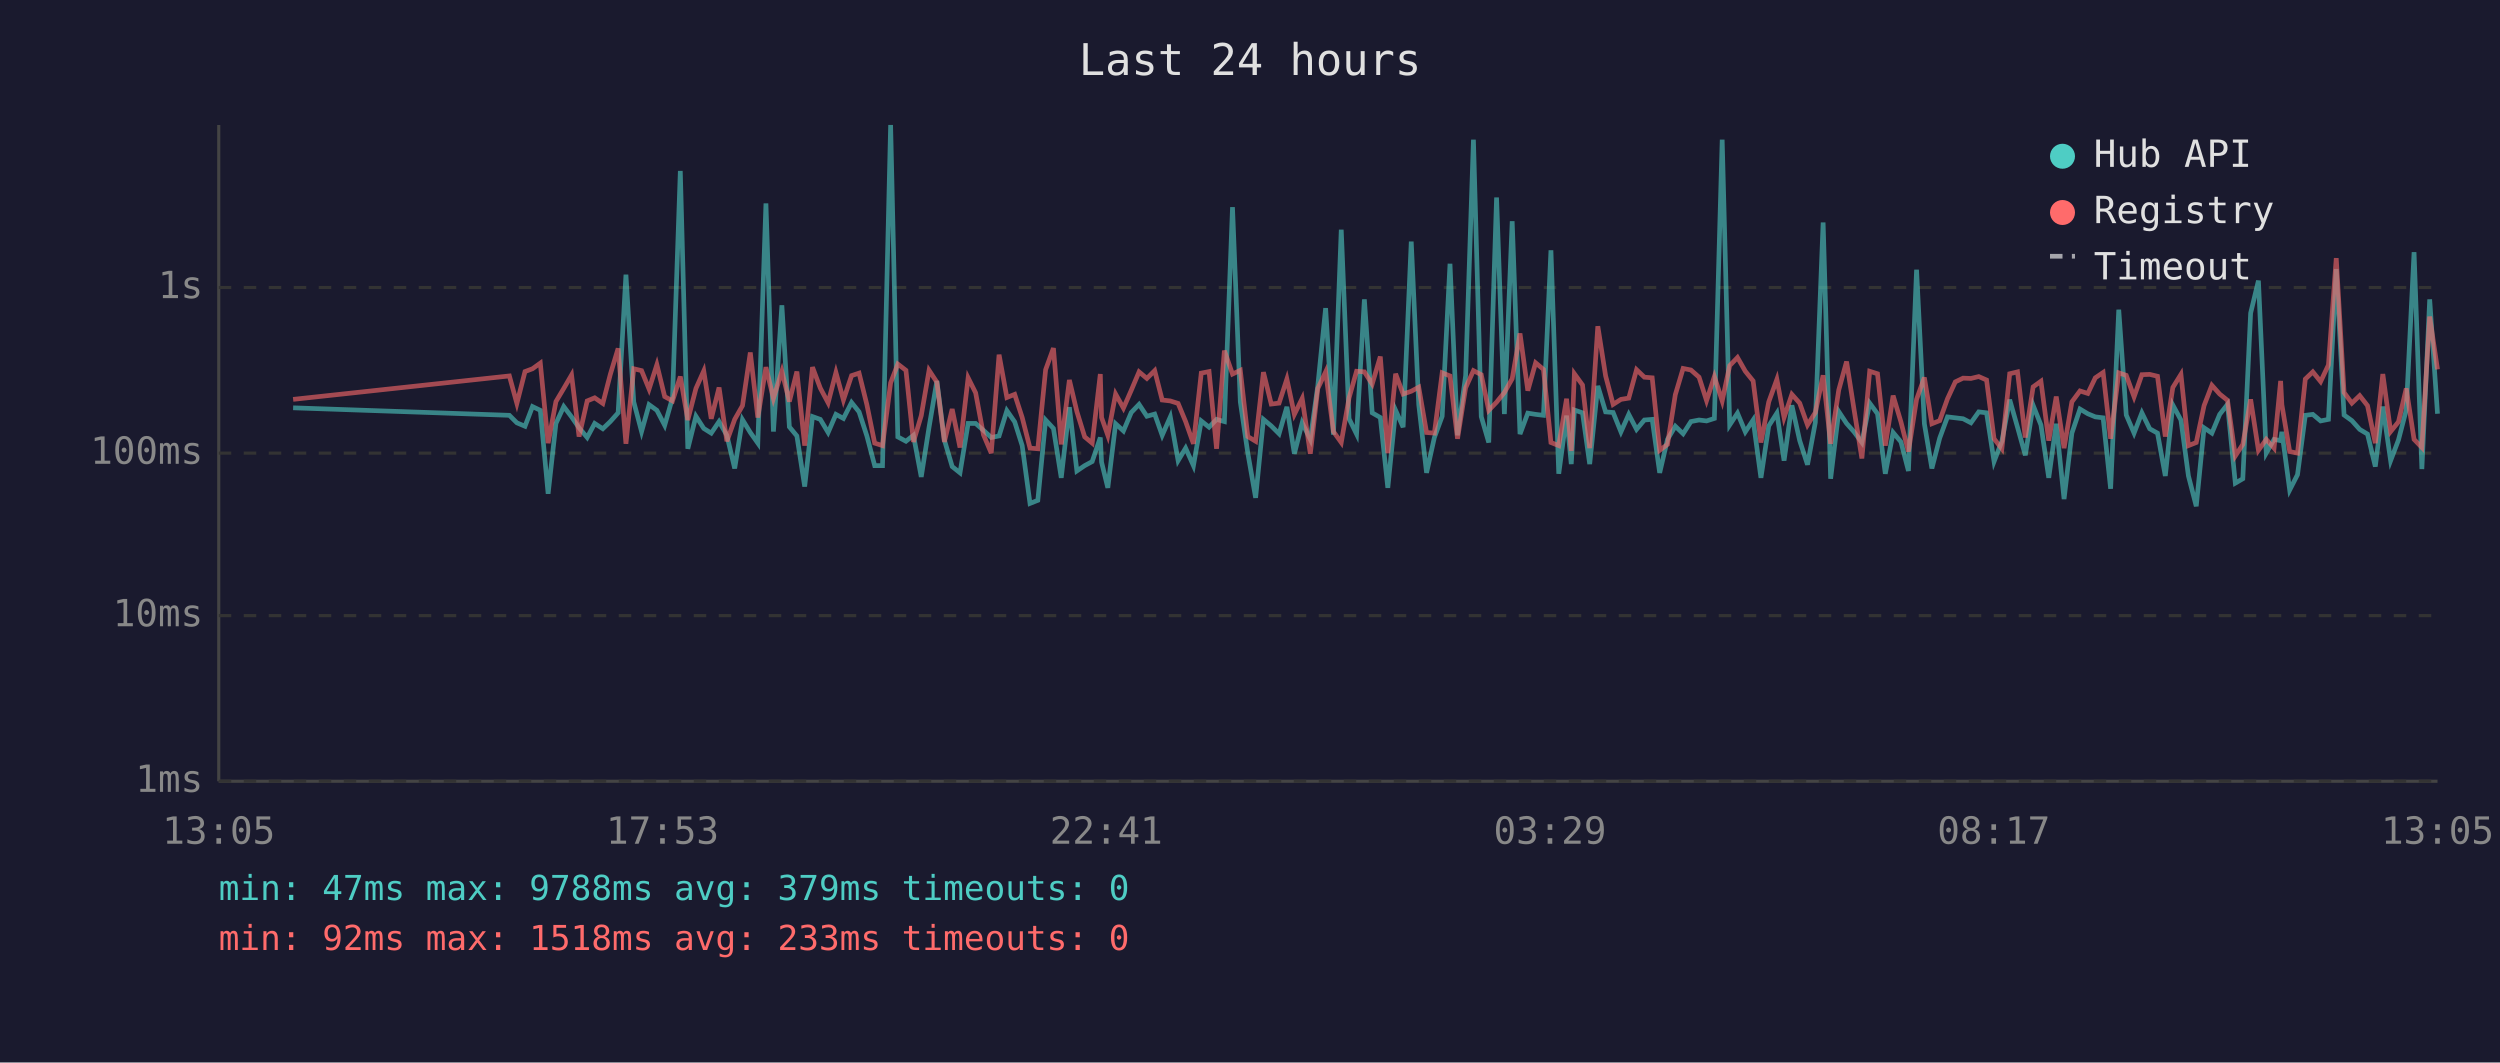
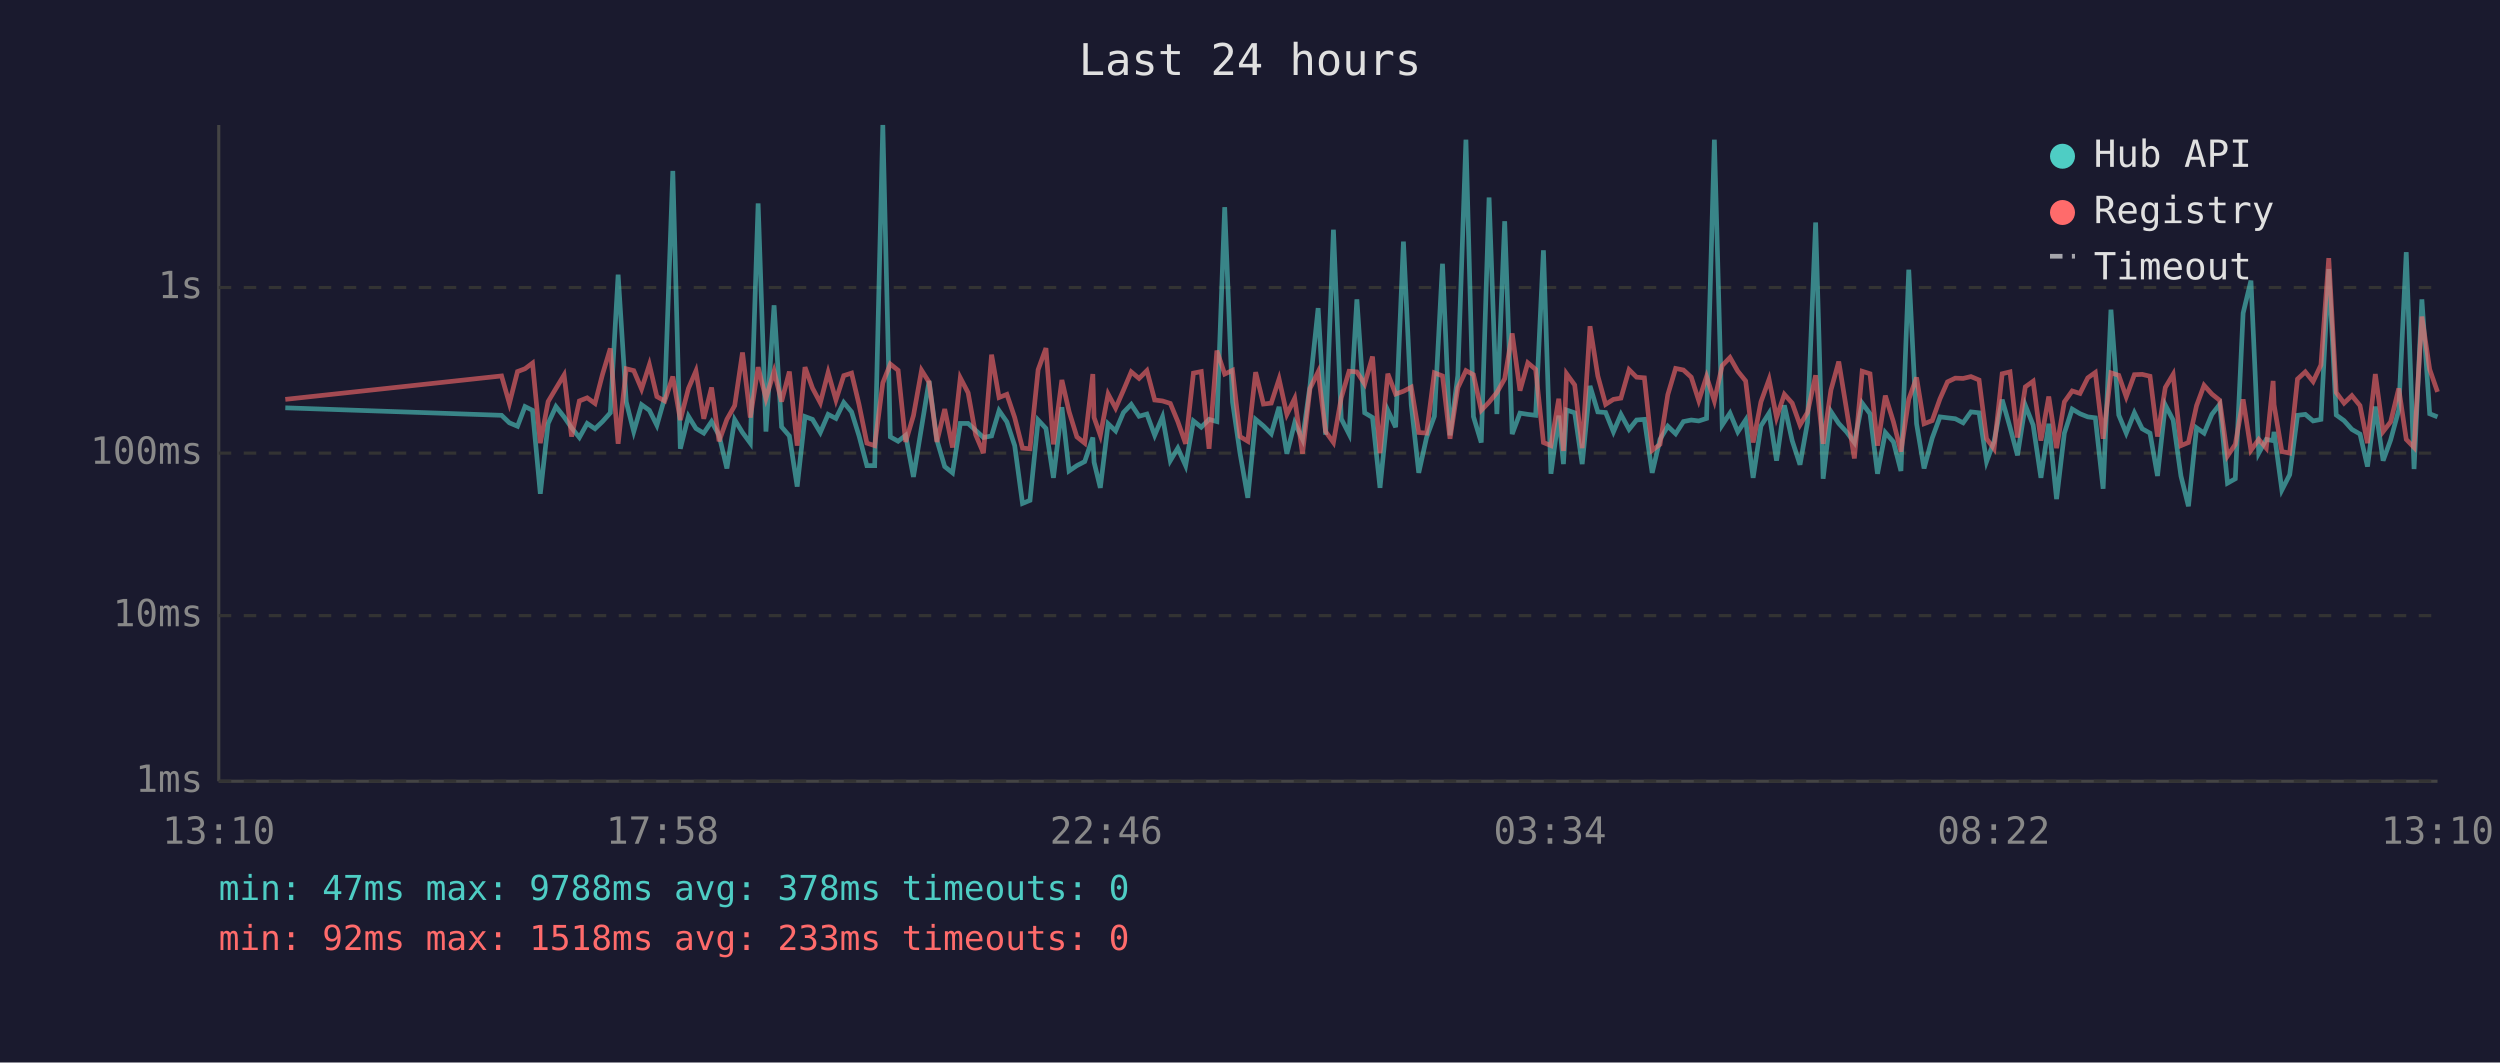
<svg xmlns="http://www.w3.org/2000/svg" viewBox="0 0 800 340" font-family="monospace" font-size="12">
  <rect width="800" height="340" fill="#1a1a2e" />
  <text x="400" y="24" fill="#e0e0e0" font-size="14" text-anchor="middle">Last 24 hours</text>
  <line x1="70" y1="40" x2="70" y2="250" stroke="#444" stroke-width="1" />
  <line x1="70" y1="250" x2="780" y2="250" stroke="#444" stroke-width="1" />
  <line x1="70" y1="250" x2="780" y2="250" stroke="#333" stroke-width="1" stroke-dasharray="4" />
  <text x="65" y="250" fill="#888" text-anchor="end" dominant-baseline="middle">1ms</text>
  <line x1="70" y1="197" x2="780" y2="197" stroke="#333" stroke-width="1" stroke-dasharray="4" />
  <text x="65" y="197" fill="#888" text-anchor="end" dominant-baseline="middle">10ms</text>
  <line x1="70" y1="145" x2="780" y2="145" stroke="#333" stroke-width="1" stroke-dasharray="4" />
  <text x="65" y="145" fill="#888" text-anchor="end" dominant-baseline="middle">100ms</text>
  <line x1="70" y1="92" x2="780" y2="92" stroke="#333" stroke-width="1" stroke-dasharray="4" />
  <text x="65" y="92" fill="#888" text-anchor="end" dominant-baseline="middle">1s</text>
-   <text x="70" y="270" fill="#888" text-anchor="middle">13:05</text>
-   <text x="212" y="270" fill="#888" text-anchor="middle">17:53</text>
-   <text x="354" y="270" fill="#888" text-anchor="middle">22:41</text>
-   <text x="496" y="270" fill="#888" text-anchor="middle">03:29</text>
-   <text x="638" y="270" fill="#888" text-anchor="middle">08:17</text>
-   <text x="780" y="270" fill="#888" text-anchor="middle">13:05</text>
-   <polyline points="93.8,130.5 163.0,132.9 165.4,135.3 168.0,136.4 170.4,130.1 172.9,131.3 175.4,158.0 177.9,135.5 180.4,130.1 182.9,133.4 185.3,136.9 187.9,140.0 190.3,135.5 192.9,137.2 195.3,134.9 197.8,132.1 200.3,87.9 202.8,128.6 205.3,138.1 207.7,129.5 210.2,131.3 212.7,136.1 215.2,127.3 217.7,54.7 220.1,143.6 222.7,133.2 225.2,137.1 227.6,138.6 230.1,134.9 232.6,139.3 235.1,149.9 237.6,134.3 240.1,138.4 242.5,141.8 245.1,65.1 247.5,138.1 250.2,97.7 252.6,136.6 255.0,139.5 257.5,155.7 260.0,133.3 262.5,134.2 265.0,138.4 267.5,132.6 269.9,133.9 272.5,128.8 274.9,131.8 277.4,139.5 279.9,149.0 282.4,149.0 285.0,40.0 287.3,139.8 289.9,141.2 292.3,139.3 294.8,152.6 297.3,136.7 299.8,121.9 302.2,140.8 304.7,149.3 307.2,151.3 309.8,135.5 312.2,135.5 314.7,137.7 317.2,140.0 319.7,139.5 322.2,131.4 324.7,135.0 327.1,142.6 329.6,161.1 332.1,160.1 334.6,134.4 337.1,137.1 339.6,152.9 342.2,130.3 344.6,150.7 347.1,149.0 349.5,147.7 352.1,140.0 352.5,147.9 354.5,156.1 357.0,135.6 359.5,137.9 362.0,132.0 364.5,129.4 367.0,133.2 369.5,132.5 371.9,139.3 374.5,133.4 377.0,147.4 379.4,143.4 381.9,149.0 384.4,134.7 386.9,136.7 389.3,134.2 391.8,134.9 394.4,66.3 396.9,128.6 399.3,145.0 401.8,159.3 404.3,134.2 406.8,136.3 409.3,138.8 411.8,130.2 414.2,145.2 416.7,135.3 419.3,140.6 421.7,123.4 424.2,98.6 426.7,139.1 429.2,73.5 431.7,134.0 434.1,138.9 436.6,95.8 439.1,132.1 441.7,133.6 444.1,156.1 446.6,131.3 449.0,136.7 451.6,77.3 454.0,129.5 456.5,151.3 459.0,140.0 461.5,133.2 464.0,84.4 466.4,139.3 469.0,120.2 471.5,44.7 474.0,133.3 476.4,141.6 478.9,63.2 481.4,132.5 483.9,70.8 486.4,138.9 488.9,132.2 491.4,132.6 493.9,132.9 496.3,80.1 498.8,151.6 501.3,133.0 502.8,148.5 503.8,131.2 506.4,132.1 508.7,148.5 511.3,123.5 513.8,131.8 516.2,132.0 518.7,138.2 521.2,132.6 523.7,137.4 526.2,134.4 528.7,134.2 531.1,151.3 533.6,140.6 536.1,136.4 538.6,138.8 541.1,134.9 543.7,134.4 546.1,134.7 548.6,133.9 551.1,44.7 553.5,136.0 556.0,132.2 558.5,138.2 561.0,134.4 563.5,152.9 566.0,136.3 568.6,132.2 570.9,147.4 573.4,129.7 575.9,141.0 578.4,148.7 580.9,135.2 583.4,71.2 585.8,153.2 588.4,131.7 590.9,135.5 593.3,138.2 595.8,141.6 598.3,129.0 600.8,132.4 603.3,151.6 605.8,138.4 608.3,141.4 610.7,150.7 613.3,86.3 615.8,135.6 618.2,149.9 620.7,140.2 623.2,133.4 625.7,133.7 628.2,134.0 630.7,135.3 633.2,131.8 635.7,132.1 638.1,147.7 640.6,141.2 643.1,127.9 645.6,136.7 648.1,145.7 650.6,129.7 653.1,136.0 655.6,152.9 658.0,135.6 660.5,159.7 663.0,138.6 665.6,130.9 668.1,132.4 670.5,133.4 673.0,133.7 675.4,156.4 678.0,99.1 680.4,132.8 682.9,138.6 685.4,132.1 687.9,137.2 690.4,138.6 692.9,152.3 695.3,129.6 697.9,134.4 700.3,152.3 702.8,162.0 705.3,136.9 707.8,138.6 710.3,132.6 712.8,129.4 715.3,154.6 717.7,153.2 720.2,100.2 722.7,89.8 725.2,145.0 727.7,140.6 729.8,141.0 730.2,138.2 732.7,156.8 735.2,151.9 737.7,132.9 740.1,132.6 742.6,134.7 745.1,134.2 747.6,86.1 750.1,132.8 752.6,134.6 755.1,137.4 757.6,138.9 760.1,149.3 762.5,130.1 765.0,147.4 767.5,140.8 770.0,131.2 772.5,80.7 775.0,150.1 777.5,95.8 780.0,132.4" fill="none" stroke="#4ecdc4" stroke-width="1.5" opacity="0.6" />
-   <polyline points="93.8,127.8 163.0,120.3 165.4,129.1 168.0,118.9 170.4,118.0 172.9,116.2 175.4,141.8 177.9,128.5 180.4,124.3 182.9,120.0 185.3,139.7 187.9,128.3 190.3,127.3 192.9,129.1 195.3,119.8 197.8,111.5 200.3,142.0 202.8,118.0 205.3,118.6 207.7,124.5 210.2,116.7 212.7,126.9 215.2,128.3 217.7,120.5 220.1,134.4 222.7,124.3 225.2,118.7 227.6,134.0 230.1,124.0 232.6,141.2 235.1,134.2 237.6,129.8 240.1,112.8 242.5,133.6 245.1,117.5 247.5,127.5 250.2,118.8 252.6,128.5 255.0,118.9 257.5,142.6 260.0,117.5 262.5,124.2 265.0,128.9 267.5,119.2 269.9,128.0 272.5,120.2 274.9,119.4 277.4,129.5 279.9,141.8 282.4,142.6 285.0,122.5 287.3,116.5 289.9,118.5 292.3,141.4 294.8,133.0 297.3,118.5 299.8,122.3 302.2,141.4 304.7,130.9 307.2,143.2 309.8,120.9 312.2,125.7 314.7,139.1 317.2,145.0 319.7,113.5 322.2,127.2 324.7,126.2 327.1,133.6 329.6,143.4 332.1,143.6 334.6,118.3 337.1,111.4 339.6,142.2 342.2,121.6 344.6,131.7 347.1,139.8 349.5,141.8 352.1,119.7 352.5,133.6 354.5,139.3 357.0,126.1 359.5,130.6 362.0,124.9 364.5,119.0 367.0,121.1 369.5,118.6 371.9,128.0 374.5,128.3 377.0,129.1 379.4,134.9 381.9,142.0 384.4,119.4 386.9,118.9 389.3,143.6 391.8,112.2 394.4,119.7 396.9,118.5 399.3,139.7 401.8,141.2 404.3,119.1 406.8,129.3 409.3,129.0 411.8,121.3 414.2,132.6 416.7,127.5 419.3,145.2 421.7,124.3 424.2,119.0 426.7,138.1 429.2,141.6 431.7,127.3 434.1,118.8 436.6,119.0 439.1,122.9 441.7,114.1 444.1,145.0 446.6,119.6 449.0,126.1 451.6,125.2 454.0,123.9 456.5,138.4 459.0,138.6 461.5,119.3 464.0,120.3 466.4,140.4 469.0,124.1 471.5,118.6 474.0,119.9 476.4,131.3 478.9,128.7 481.4,125.6 483.9,121.2 486.4,106.7 488.9,125.0 491.4,116.1 493.9,118.2 496.3,141.6 498.8,142.6 501.3,127.6 502.8,144.3 503.8,119.6 506.4,123.2 508.7,143.4 511.3,104.4 513.8,120.3 516.2,129.4 518.7,127.8 521.2,127.4 523.7,118.3 526.2,120.7 528.7,120.9 531.1,144.1 533.6,142.2 536.1,126.3 538.6,117.9 541.1,118.4 543.7,120.7 546.1,128.2 548.6,120.5 551.1,128.3 553.5,117.0 556.0,114.4 558.5,118.8 561.0,121.9 563.5,141.6 566.0,128.6 568.6,121.4 570.9,133.6 573.4,126.2 575.9,129.0 578.4,136.0 580.9,132.0 583.4,120.1 585.8,142.0 588.4,124.8 590.9,115.7 593.3,131.1 595.8,146.7 598.3,118.8 600.8,119.6 603.3,142.6 605.8,126.6 608.3,135.0 610.7,144.5 613.3,127.8 615.8,120.8 618.2,135.6 620.7,134.6 623.2,127.6 625.7,122.2 628.2,121.0 630.7,121.1 633.2,120.5 635.7,121.6 638.1,140.4 640.6,143.6 643.1,119.6 645.6,119.0 648.1,140.0 650.6,123.8 653.1,122.0 655.6,141.0 658.0,126.9 660.5,143.4 663.0,128.6 665.6,125.1 668.1,125.9 670.5,120.9 673.0,119.2 675.4,140.4 678.0,119.3 680.4,120.1 682.9,127.0 685.4,119.9 687.9,119.8 690.4,120.4 692.9,139.7 695.3,124.0 697.9,119.8 700.3,142.6 702.8,141.6 705.3,129.8 707.8,123.3 710.3,126.1 712.8,128.1 715.3,145.9 717.7,142.2 720.2,127.8 722.7,144.1 725.2,140.6 727.7,143.4 729.8,121.9 730.2,129.5 732.7,144.5 735.2,145.0 737.7,121.3 740.1,119.0 742.6,122.1 745.1,116.8 747.6,82.6 750.1,125.6 752.6,129.0 755.1,126.6 757.6,129.8 760.1,141.8 762.5,119.7 765.0,138.1 767.5,135.0 770.0,124.3 772.5,140.6 775.0,143.2 777.5,101.3 780.0,118.2" fill="none" stroke="#ff6b6b" stroke-width="1.5" opacity="0.6" />
+   <text x="70" y="270" fill="#888" text-anchor="middle">13:10</text>
+   <text x="212" y="270" fill="#888" text-anchor="middle">17:58</text>
+   <text x="354" y="270" fill="#888" text-anchor="middle">22:46</text>
+   <text x="496" y="270" fill="#888" text-anchor="middle">03:34</text>
+   <text x="638" y="270" fill="#888" text-anchor="middle">08:22</text>
+   <text x="780" y="270" fill="#888" text-anchor="middle">13:10</text>
+   <polyline points="91.3,130.5 160.5,132.9 163.0,135.3 165.6,136.4 168.0,130.1 170.4,131.3 172.9,158.0 175.4,135.5 177.9,130.1 180.5,133.4 182.9,136.9 185.4,140.0 187.9,135.5 190.4,137.2 192.8,134.9 195.3,132.1 197.8,87.9 200.4,128.6 202.8,138.1 205.3,129.5 207.8,131.3 210.2,136.1 212.7,127.3 215.3,54.7 217.7,143.6 220.3,133.2 222.7,137.1 225.2,138.6 227.7,134.9 230.1,139.3 232.6,149.9 235.1,134.3 237.6,138.4 240.1,141.8 242.6,65.1 245.1,138.1 247.7,97.7 250.1,136.6 252.6,139.5 255.1,155.7 257.6,133.3 260.0,134.2 262.5,138.4 265.0,132.6 267.5,133.9 270.0,128.8 272.5,131.8 274.9,139.5 277.4,149.0 279.9,149.0 282.5,40.0 284.9,139.8 287.4,141.2 289.8,139.3 292.3,152.6 294.9,136.7 297.3,121.9 299.8,140.8 302.3,149.3 304.8,151.3 307.3,135.5 309.8,135.5 312.2,137.7 314.7,140.0 317.3,139.5 319.7,131.4 322.2,135.0 324.7,142.6 327.2,161.1 329.6,160.1 332.2,134.4 334.7,137.1 337.1,152.9 339.8,130.3 342.1,150.7 344.6,149.0 347.1,147.7 349.7,140.0 350.1,147.9 352.1,156.1 354.6,135.6 357.0,137.9 359.5,132.0 362.0,129.4 364.5,133.2 367.0,132.5 369.5,139.3 372.0,133.4 374.5,147.4 376.9,143.4 379.4,149.0 381.9,134.7 384.4,136.7 386.9,134.2 389.4,134.9 391.9,66.3 394.4,128.6 396.8,145.0 399.3,159.3 401.8,134.2 404.3,136.3 406.8,138.8 409.3,130.2 411.8,145.2 414.3,135.3 416.8,140.6 419.2,123.4 421.8,98.6 424.2,139.1 426.7,73.5 429.2,134.0 431.7,138.9 434.2,95.8 436.7,132.1 439.2,133.6 441.6,156.1 444.1,131.3 446.6,136.7 449.1,77.3 451.6,129.5 454.0,151.3 456.5,140.0 459.0,133.2 461.6,84.4 464.0,139.3 466.5,120.2 469.1,44.7 471.5,133.3 474.0,141.6 476.5,63.2 479.0,132.5 481.5,70.8 483.9,138.9 486.4,132.2 488.9,132.6 491.4,132.9 493.9,80.1 496.3,151.6 498.8,133.0 500.3,148.5 501.3,131.2 503.9,132.1 506.3,148.5 508.8,123.5 511.3,131.8 513.8,132.0 516.3,138.2 518.7,132.6 521.3,137.4 523.7,134.4 526.2,134.2 528.7,151.3 531.2,140.6 533.7,136.4 536.2,138.8 538.7,134.9 541.2,134.4 543.6,134.7 546.1,133.9 548.6,44.7 551.1,136.0 553.6,132.2 556.1,138.2 558.6,134.4 561.0,152.9 563.5,136.3 566.1,132.2 568.5,147.4 571.0,129.7 573.5,141.0 576.0,148.7 578.4,135.2 581.0,71.2 583.4,153.2 585.9,131.7 588.4,135.5 590.9,138.2 593.4,141.6 595.9,129.0 598.4,132.4 600.8,151.6 603.3,138.4 605.9,141.4 608.3,150.7 610.8,86.3 613.3,135.6 615.7,149.9 618.3,140.2 620.8,133.4 623.2,133.7 625.7,134.0 628.2,135.3 630.7,131.8 633.3,132.1 635.7,147.7 638.1,141.2 640.7,127.9 643.2,136.7 645.6,145.7 648.1,129.7 650.6,136.0 653.1,152.9 655.6,135.6 658.1,159.7 660.6,138.6 663.1,130.9 665.6,132.4 668.1,133.4 670.5,133.7 673.0,156.4 675.5,99.1 678.0,132.8 680.4,138.6 683.0,132.1 685.5,137.2 688.0,138.6 690.4,152.3 692.9,129.6 695.4,134.4 697.9,152.3 700.3,162.0 702.9,136.9 705.3,138.6 707.8,132.6 710.3,129.4 712.8,154.6 715.3,153.2 717.8,100.2 720.3,89.8 722.8,145.0 725.2,140.6 727.4,141.0 727.7,138.2 730.2,156.8 732.7,151.9 735.2,132.9 737.7,132.6 740.2,134.7 742.7,134.2 745.2,86.1 747.6,132.8 750.1,134.6 752.6,137.4 755.2,138.9 757.6,149.3 760.1,130.1 762.6,147.4 765.0,140.8 767.6,131.2 770.0,80.7 772.5,150.1 775.0,95.8 777.5,132.4 780.0,133.4" fill="none" stroke="#4ecdc4" stroke-width="1.5" opacity="0.6" />
+   <polyline points="91.3,127.8 160.5,120.3 163.0,129.1 165.6,118.9 168.0,118.0 170.4,116.2 172.9,141.8 175.4,128.5 177.9,124.3 180.5,120.0 182.9,139.7 185.4,128.3 187.9,127.3 190.4,129.1 192.8,119.8 195.3,111.5 197.8,142.0 200.4,118.0 202.8,118.6 205.3,124.5 207.8,116.7 210.2,126.9 212.7,128.3 215.3,120.5 217.7,134.4 220.3,124.3 222.7,118.7 225.2,134.0 227.7,124.0 230.1,141.2 232.6,134.2 235.1,129.8 237.6,112.8 240.1,133.6 242.6,117.5 245.1,127.5 247.7,118.8 250.1,128.5 252.6,118.9 255.1,142.6 257.6,117.5 260.0,124.2 262.5,128.9 265.0,119.2 267.5,128.0 270.0,120.2 272.5,119.4 274.9,129.5 277.4,141.8 279.9,142.6 282.5,122.5 284.9,116.5 287.4,118.5 289.8,141.4 292.3,133.0 294.9,118.5 297.3,122.3 299.8,141.4 302.3,130.9 304.8,143.2 307.3,120.9 309.8,125.7 312.2,139.1 314.7,145.0 317.3,113.5 319.7,127.2 322.2,126.2 324.7,133.6 327.2,143.4 329.6,143.6 332.2,118.3 334.7,111.4 337.1,142.2 339.8,121.6 342.1,131.7 344.6,139.8 347.1,141.8 349.7,119.7 350.1,133.6 352.1,139.3 354.6,126.1 357.0,130.6 359.5,124.9 362.0,119.0 364.5,121.1 367.0,118.6 369.5,128.0 372.0,128.3 374.5,129.1 376.9,134.9 379.4,142.0 381.9,119.4 384.4,118.9 386.9,143.6 389.4,112.2 391.9,119.7 394.4,118.5 396.8,139.7 399.3,141.2 401.8,119.1 404.3,129.3 406.8,129.0 409.3,121.3 411.8,132.6 414.3,127.5 416.8,145.2 419.2,124.3 421.8,119.0 424.2,138.1 426.7,141.6 429.2,127.3 431.7,118.8 434.2,119.0 436.7,122.9 439.2,114.1 441.6,145.0 444.1,119.6 446.6,126.1 449.1,125.2 451.6,123.9 454.0,138.4 456.5,138.6 459.0,119.3 461.6,120.3 464.0,140.4 466.5,124.1 469.1,118.6 471.5,119.9 474.0,131.3 476.5,128.7 479.0,125.6 481.5,121.2 483.9,106.7 486.4,125.0 488.9,116.1 491.4,118.2 493.9,141.6 496.3,142.6 498.8,127.6 500.3,144.3 501.3,119.6 503.9,123.2 506.3,143.4 508.8,104.4 511.3,120.3 513.8,129.4 516.3,127.8 518.7,127.4 521.3,118.3 523.7,120.7 526.2,120.9 528.7,144.1 531.2,142.2 533.7,126.3 536.2,117.9 538.7,118.4 541.2,120.7 543.6,128.2 546.1,120.5 548.6,128.3 551.1,117.0 553.6,114.4 556.1,118.8 558.6,121.9 561.0,141.6 563.5,128.6 566.1,121.4 568.5,133.6 571.0,126.2 573.5,129.0 576.0,136.0 578.4,132.0 581.0,120.1 583.4,142.0 585.9,124.8 588.4,115.7 590.9,131.1 593.4,146.7 595.9,118.8 598.4,119.6 600.8,142.6 603.3,126.6 605.9,135.0 608.3,144.5 610.8,127.8 613.3,120.8 615.7,135.6 618.3,134.6 620.8,127.6 623.2,122.2 625.7,121.0 628.2,121.1 630.7,120.5 633.3,121.6 635.7,140.4 638.1,143.6 640.7,119.6 643.2,119.0 645.6,140.0 648.1,123.8 650.6,122.0 653.1,141.0 655.6,126.9 658.1,143.4 660.6,128.6 663.1,125.1 665.6,125.9 668.1,120.9 670.5,119.2 673.0,140.4 675.5,119.3 678.0,120.1 680.4,127.0 683.0,119.9 685.5,119.8 688.0,120.4 690.4,139.7 692.9,124.0 695.4,119.8 697.9,142.6 700.3,141.6 702.9,129.8 705.3,123.3 707.8,126.1 710.3,128.1 712.8,145.9 715.3,142.2 717.8,127.8 720.3,144.1 722.8,140.6 725.2,143.4 727.4,121.9 727.7,129.5 730.2,144.5 732.7,145.0 735.2,121.3 737.7,119.0 740.2,122.1 742.7,116.8 745.2,82.6 747.6,125.6 750.1,129.0 752.6,126.6 755.2,129.8 757.6,141.8 760.1,119.7 762.6,138.1 765.0,135.0 767.6,124.3 770.0,140.6 772.5,143.2 775.0,101.3 777.5,118.2 780.0,125.4" fill="none" stroke="#ff6b6b" stroke-width="1.5" opacity="0.6" />
  <circle cx="660" cy="50" r="4" fill="#4ecdc4" />
  <text x="670" y="50" fill="#e0e0e0" dominant-baseline="middle">Hub API</text>
  <circle cx="660" cy="68" r="4" fill="#ff6b6b" />
  <text x="670" y="68" fill="#e0e0e0" dominant-baseline="middle">Registry</text>
  <line x1="656" y1="82" x2="664" y2="82" stroke="#e0e0e0" stroke-width="1.5" stroke-dasharray="4,3" opacity="0.7" />
  <text x="670" y="86" fill="#e0e0e0" dominant-baseline="middle">Timeout</text>
-   <text x="70" y="288" fill="#4ecdc4" font-size="11">min: 47ms  max: 9788ms  avg: 379ms  timeouts: 0</text>
+   <text x="70" y="288" fill="#4ecdc4" font-size="11">min: 47ms  max: 9788ms  avg: 378ms  timeouts: 0</text>
  <text x="70" y="304" fill="#ff6b6b" font-size="11">min: 92ms  max: 1518ms  avg: 233ms  timeouts: 0</text>
</svg>
